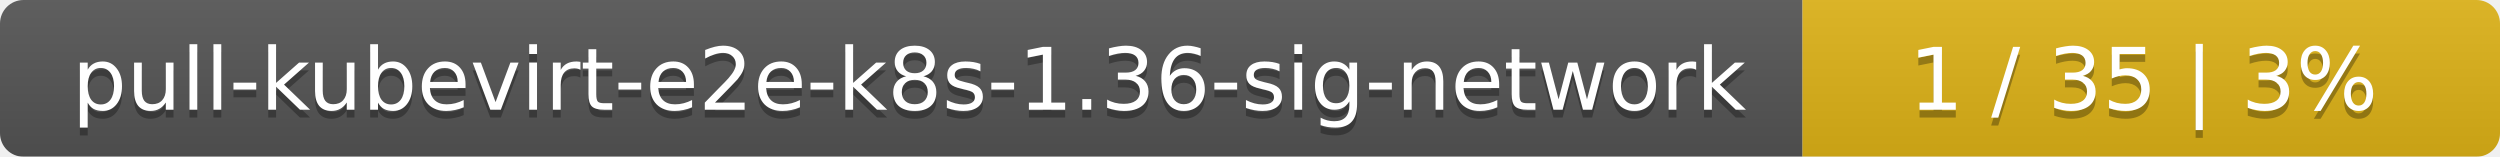
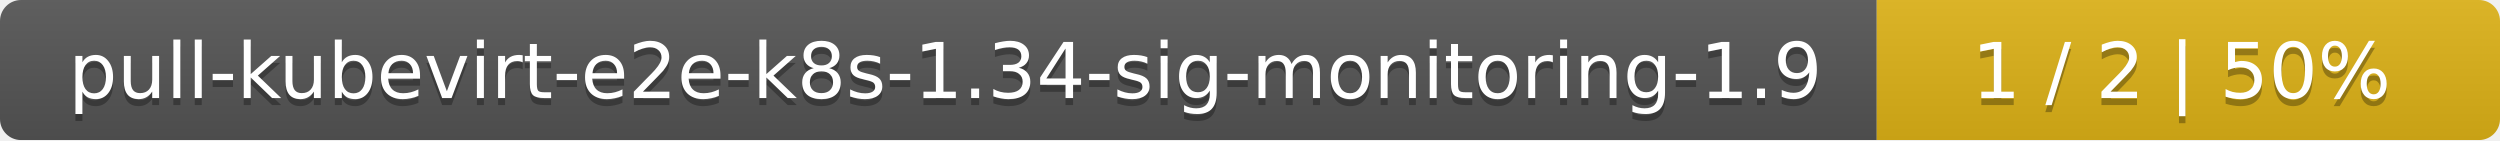
- <svg xmlns="http://www.w3.org/2000/svg" width="319" height="20">
+ <svg xmlns="http://www.w3.org/2000/svg" width="357" height="20">
  <linearGradient id="smooth" x2="0" y2="100%">
    <stop offset="0" stop-color="#bbb" stop-opacity=".1" />
    <stop offset="1" stop-opacity=".1" />
  </linearGradient>
  <mask id="round">
-     <rect width="319" height="20" rx="3" fill="#fff" />
+     <rect width="357" height="20" rx="3" fill="#fff" />
  </mask>
  <g mask="url(#round)">
-     <rect width="230" height="20" fill="#555" />
-     <rect x="230" width="89" height="20" fill="#dfb317" />
-     <rect width="319" height="20" fill="url(#smooth)" />
+     <rect width="268" height="20" fill="#555" />
+     <rect x="268" width="89" height="20" fill="#dfb317" />
+     <rect width="357" height="20" fill="url(#smooth)" />
  </g>
  <g fill="#fff" text-anchor="middle" font-family="DejaVu Sans,Verdana,Geneva,sans-serif" font-size="11">
-     <text x="116" y="15" fill="#010101" fill-opacity=".3">pull-kubevirt-e2e-k8s-1.36-sig-network</text>
-     <text x="116" y="14">pull-kubevirt-e2e-k8s-1.36-sig-network</text>
-     <text x="273.5" y="15" fill="#010101" fill-opacity=".3">1 / 35    |    3%</text>
-     <text x="273.5" y="14">1 / 35    |    3%</text>
+     <text x="135" y="15" fill="#010101" fill-opacity=".3">pull-kubevirt-e2e-k8s-1.34-sig-monitoring-1.9</text>
+     <text x="135" y="14">pull-kubevirt-e2e-k8s-1.34-sig-monitoring-1.9</text>
+     <text x="311.5" y="15" fill="#010101" fill-opacity=".3">1 / 2    |    50%</text>
+     <text x="311.5" y="14">1 / 2    |    50%</text>
  </g>
</svg>
